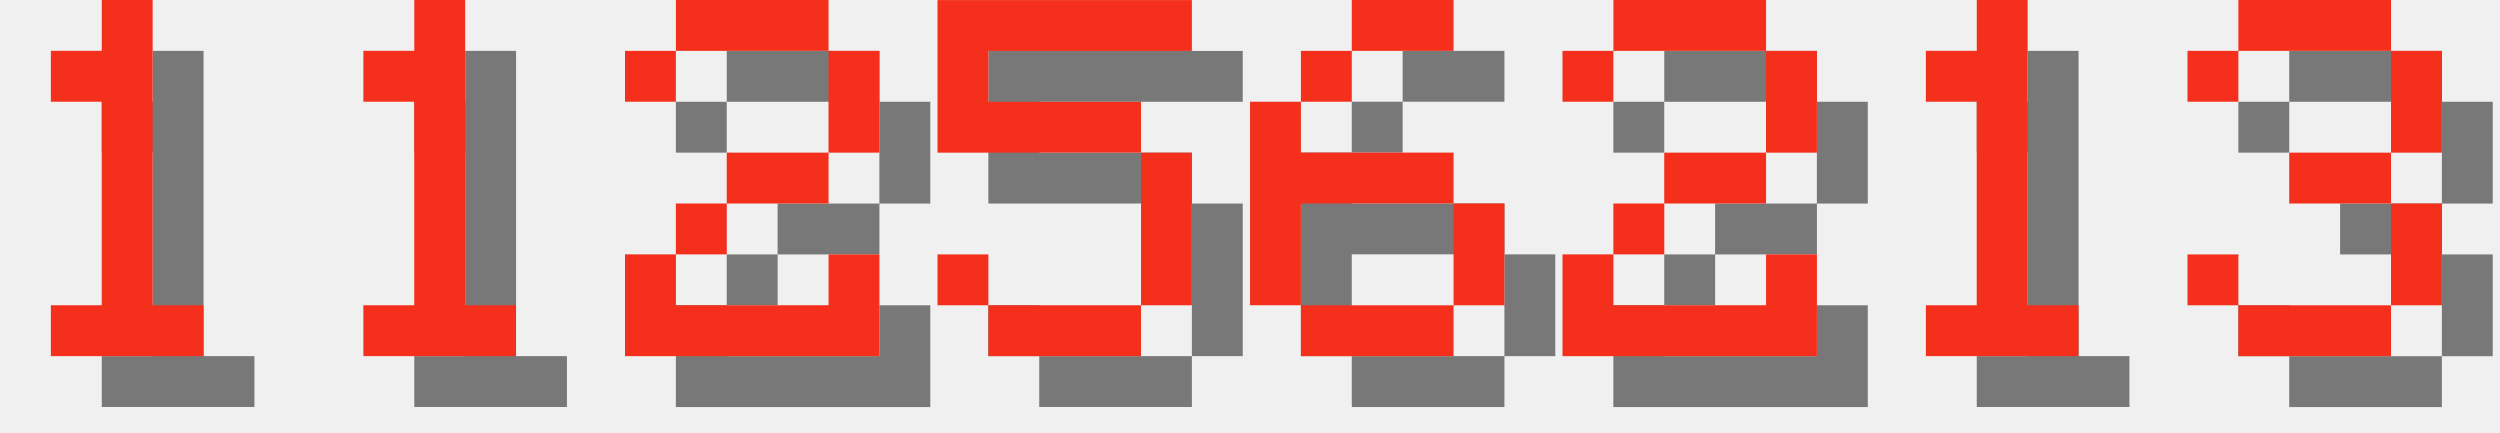
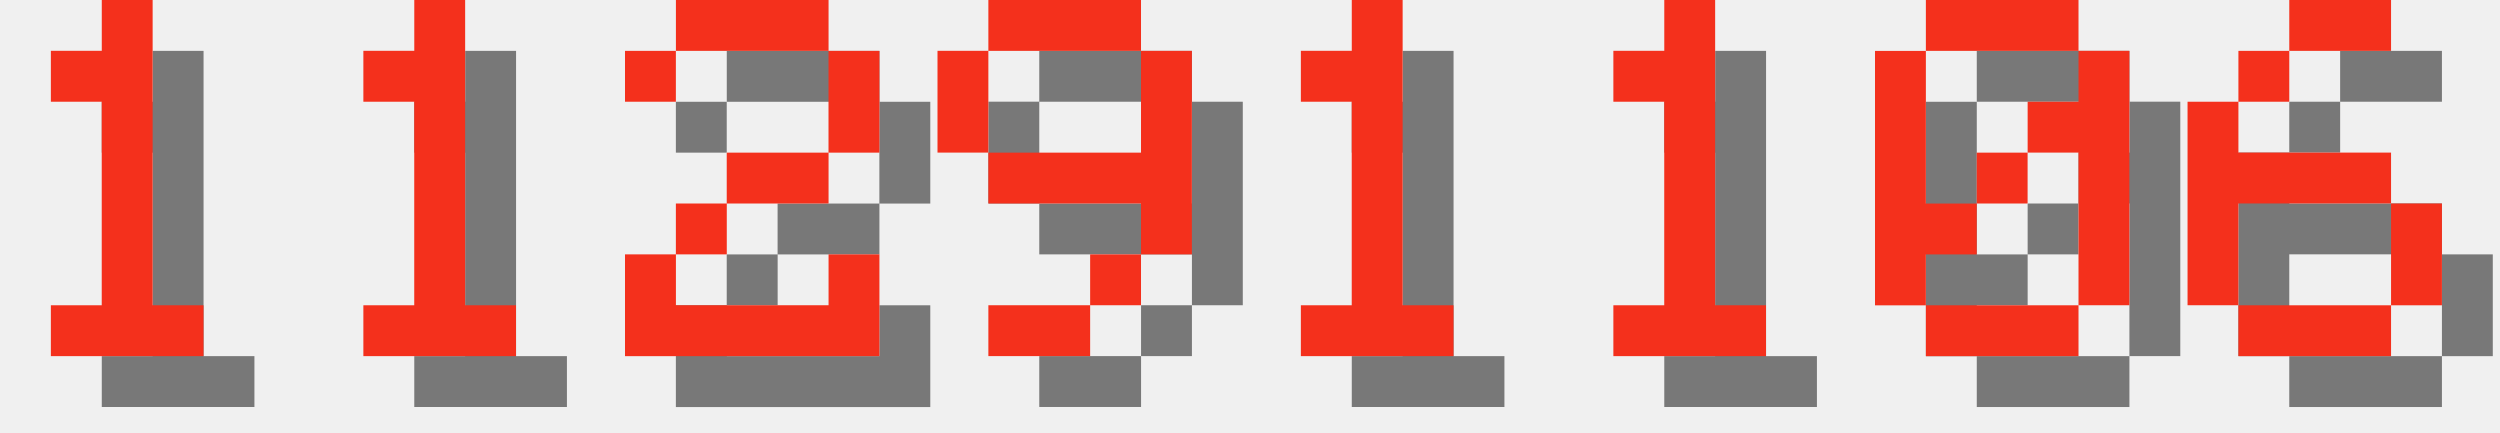
<svg xmlns="http://www.w3.org/2000/svg" version="1.1" width="208.0" height="36">
  <style>
        .text-foreground {
            fill: #F4301C;
        }
        .text-shadow {
            fill: #000000;
            fill-opacity: 0.5;
        }
    </style>
  <g class="digit" id="digit_1" transform="translate(0.0, 0), scale(4)">
    <path id="digit_1_shadow" class="text-shadow" d="m2.117 2.117v1.058h1.058v4.233h-1.058v1.058h3.175v-1.058h-1.058v-6.35h-1.058v1.058h-1.058z" fill-opacity=".5" style="paint-order:stroke fill markers" />
    <path id="digit_1_fg" class="text-foreground" d="m1.058 1.058v1.058h1.058v4.233h-1.058v1.058h3.175v-1.058h-1.058v-6.35h-1.058v1.058h-1.058z" fill="#fff" style="paint-order:stroke fill markers" />
  </g>
  <g class="digit" id="digit_1" transform="translate(26.0, 0), scale(4)">
    <path id="digit_1_shadow" class="text-shadow" d="m2.117 2.117v1.058h1.058v4.233h-1.058v1.058h3.175v-1.058h-1.058v-6.35h-1.058v1.058h-1.058z" fill-opacity=".5" style="paint-order:stroke fill markers" />
    <path id="digit_1_fg" class="text-foreground" d="m1.058 1.058v1.058h1.058v4.233h-1.058v1.058h3.175v-1.058h-1.058v-6.35h-1.058v1.058h-1.058z" fill="#fff" style="paint-order:stroke fill markers" />
  </g>
  <g class="digit" id="digit_2" transform="translate(52.0, 0), scale(4)">
    <path id="digit_2_shadow" class="text-shadow" d="m1.058 2.117v1.058h1.058v-1.058h3.175v2.117h-2.117v1.058h-1.058v1.058h-1.058v2.117h5.292v-2.117h-1.058v1.058h-3.175v-1.058h1.058v-1.058h2.117v-1.058h1.058v-2.117h-1.058v-1.058h-3.175v1.058h-1.058z" fill-opacity=".5" style="paint-order:stroke fill markers" />
    <path id="digit_2_fg" class="text-foreground" d="m0 1.058v1.058h1.058v-1.058h3.175v2.117h-2.117v1.058h-1.058v1.058h-1.058v2.117h5.292v-2.117h-1.058v1.058h-3.175v-1.058h1.058v-1.058h2.117v-1.058h1.058v-2.117h-1.058v-1.058h-3.175v1.058h-1.058z" fill="#fff" style="paint-order:stroke fill markers" />
  </g>
-   <g class="digit" id="digit_5" transform="translate(78.0, 0), scale(4)">
-     <path id="digit_5_shadow" class="text-shadow" d="m1.058 1.058v3.175h4.233v3.175h-3.175v-1.058h-1.058v1.058h1.058v1.058h3.175v-1.058h1.058v-3.175h-1.058v-1.058h-3.175v-1.058h4.233v-1.058h-5.292z" fill-opacity=".5" style="paint-order:stroke fill markers" />
-     <path id="digit_5_fg" class="text-foreground" d="m0 0v3.175h4.233v3.175h-3.175v-1.058h-1.058v1.058h1.058v1.058h3.175v-1.058h1.058v-3.175h-1.058v-1.058h-3.175v-1.058h4.233v-1.058h-5.292z" fill="#fff" style="paint-order:stroke fill markers" />
+   <g class="digit" id="digit_9" transform="translate(78.0, 0), scale(4)">
+     <path id="digit_9_shadow" class="text-shadow" d="m2.117 1.058v1.058h3.175v-1.058h-3.175zm3.175 1.058v2.117h-3.175v1.058h3.175v1.058h1.058v-4.233h-1.058zm0 4.233h-1.058v1.058h1.058v-1.058zm-1.058 1.058h-2.117v1.058h2.117v-1.058zm-2.117-3.175v-2.117h-1.058v2.117h1.058z" fill-opacity=".5" style="paint-order:stroke fill markers" />
+     <path id="digit_9_fg" class="text-foreground" d="m1.058 0v1.058h3.175v-1.058h-3.175zm3.175 1.058v2.117h-3.175v1.058h3.175v1.058h1.058v-4.233h-1.058zm0 4.233h-1.058v1.058h1.058v-1.058zm-1.058 1.058h-2.117v1.058h2.117v-1.058zm-2.117-3.175v-2.117h-1.058v2.117h1.058z" fill="#fff" style="paint-order:stroke fill markers" />
  </g>
-   <g class="digit" id="digit_6" transform="translate(104.0, 0), scale(4)">
+   <g class="digit" id="digit_1" transform="translate(104.0, 0), scale(4)">
+     <path id="digit_1_shadow" class="text-shadow" d="m2.117 2.117v1.058h1.058v4.233h-1.058v1.058h3.175v-1.058h-1.058v-6.35h-1.058v1.058h-1.058z" fill-opacity=".5" style="paint-order:stroke fill markers" />
+     <path id="digit_1_fg" class="text-foreground" d="m1.058 1.058v1.058h1.058v4.233h-1.058v1.058h3.175v-1.058h-1.058v-6.35h-1.058v1.058h-1.058z" fill="#fff" style="paint-order:stroke fill markers" />
+   </g>
+   <g class="digit" id="digit_1" transform="translate(130.0, 0), scale(4)">
+     <path id="digit_1_shadow" class="text-shadow" d="m2.117 2.117v1.058h1.058v4.233h-1.058v1.058h3.175v-1.058h-1.058v-6.35h-1.058v1.058h-1.058z" fill-opacity=".5" style="paint-order:stroke fill markers" />
+     <path id="digit_1_fg" class="text-foreground" d="m1.058 1.058v1.058h1.058v4.233h-1.058v1.058h3.175v-1.058h-1.058v-6.35h-1.058v1.058h-1.058z" fill="#fff" style="paint-order:stroke fill markers" />
+   </g>
+   <g class="digit" id="digit_0" transform="translate(156.0, 0), scale(4)">
+     <path id="digit_0_shadow" class="text-shadow" d="m2.117 1.058v1.058h3.175v-1.058h-3.175zm3.175 1.058v1.058h-1.058v1.058h1.058v3.175h1.058v-5.292h-1.058zm0 5.292h-3.175v1.058h3.175v-1.058zm-3.175 0v-1.058h1.058v-1.058h-1.058v-3.175h-1.058v5.292h1.058zm1.058-2.117h1.058v-1.058h-1.058v1.058z" fill-opacity=".5" style="paint-order:stroke fill markers" />
+     <path id="digit_0_fg" class="text-foreground" d="m1.058 0v1.058h3.175v-1.058h-3.175zm3.175 1.058v1.058h-1.058v1.058h1.058v3.175h1.058v-5.292h-1.058zm0 5.292h-3.175v1.058h3.175v-1.058zm-3.175 0v-1.058h1.058v-1.058h-1.058v-3.175h-1.058v5.292h1.058zm1.058-2.117h1.058v-1.058h-1.058v1.058z" fill="#fff" style="paint-order:stroke fill markers" />
+   </g>
+   <g class="digit" id="digit_6" transform="translate(182.0, 0), scale(4)">
    <path id="digit_6_shadow" class="text-shadow" d="m3.175 1.058v1.058h2.117v-1.058h-2.117zm0 1.058h-1.058v1.058h1.058v-1.058zm-1.058 1.058h-1.058v4.233h1.058v-2.117h3.175v-1.058h-3.175v-1.058zm3.175 2.117v2.117h1.058v-2.117h-1.058zm0 2.117h-3.175v1.058h3.175v-1.058z" fill-opacity=".5" style="paint-order:stroke fill markers" />
    <path id="digit_6_fg" class="text-foreground" d="m2.117 0v1.058h2.117v-1.058h-2.117zm0 1.058h-1.058v1.058h1.058v-1.058zm-1.058 1.058h-1.058v4.233h1.058v-2.117h3.175v-1.058h-3.175v-1.058zm3.175 2.117v2.117h1.058v-2.117h-1.058zm0 2.117h-3.175v1.058h3.175v-1.058z" fill="#fff" style="paint-order:stroke fill markers" />
  </g>
-   <g class="digit" id="digit_2" transform="translate(130.0, 0), scale(4)">
-     <path id="digit_2_shadow" class="text-shadow" d="m1.058 2.117v1.058h1.058v-1.058h3.175v2.117h-2.117v1.058h-1.058v1.058h-1.058v2.117h5.292v-2.117h-1.058v1.058h-3.175v-1.058h1.058v-1.058h2.117v-1.058h1.058v-2.117h-1.058v-1.058h-3.175v1.058h-1.058z" fill-opacity=".5" style="paint-order:stroke fill markers" />
-     <path id="digit_2_fg" class="text-foreground" d="m0 1.058v1.058h1.058v-1.058h3.175v2.117h-2.117v1.058h-1.058v1.058h-1.058v2.117h5.292v-2.117h-1.058v1.058h-3.175v-1.058h1.058v-1.058h2.117v-1.058h1.058v-2.117h-1.058v-1.058h-3.175v1.058h-1.058z" fill="#fff" style="paint-order:stroke fill markers" />
-   </g>
-   <g class="digit" id="digit_1" transform="translate(156.0, 0), scale(4)">
-     <path id="digit_1_shadow" class="text-shadow" d="m2.117 2.117v1.058h1.058v4.233h-1.058v1.058h3.175v-1.058h-1.058v-6.35h-1.058v1.058h-1.058z" fill-opacity=".5" style="paint-order:stroke fill markers" />
-     <path id="digit_1_fg" class="text-foreground" d="m1.058 1.058v1.058h1.058v4.233h-1.058v1.058h3.175v-1.058h-1.058v-6.35h-1.058v1.058h-1.058z" fill="#fff" style="paint-order:stroke fill markers" />
-   </g>
-   <g class="digit" id="digit_3" transform="translate(182.0, 0), scale(4)">
-     <path id="digit_3_shadow" class="text-shadow" d="m1.058 2.117v1.058h1.058v-1.058h3.175v2.117h-2.117v1.058h2.117v2.117h-3.175v-1.058h-1.058v1.058h1.058v1.058h3.175v-1.058h1.058v-2.117h-1.058v-1.058h1.058v-2.117h-1.058v-1.058h-3.175v1.058h-1.058z" fill-opacity=".5" style="paint-order:stroke fill markers" />
-     <path id="digit_3_fg" class="text-foreground" d="m0 1.058v1.058h1.058v-1.058h3.175v2.117h-2.117v1.058h2.117v2.117h-3.175v-1.058h-1.058v1.058h1.058v1.058h3.175v-1.058h1.058v-2.117h-1.058v-1.058h1.058v-2.117h-1.058v-1.058h-3.175v1.058h-1.058z" fill="#fff" style="paint-order:stroke fill markers" />
-   </g>
</svg>
